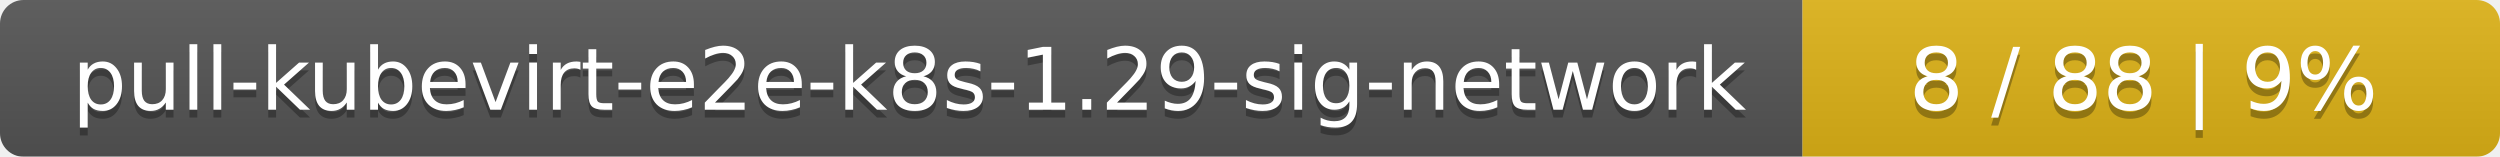
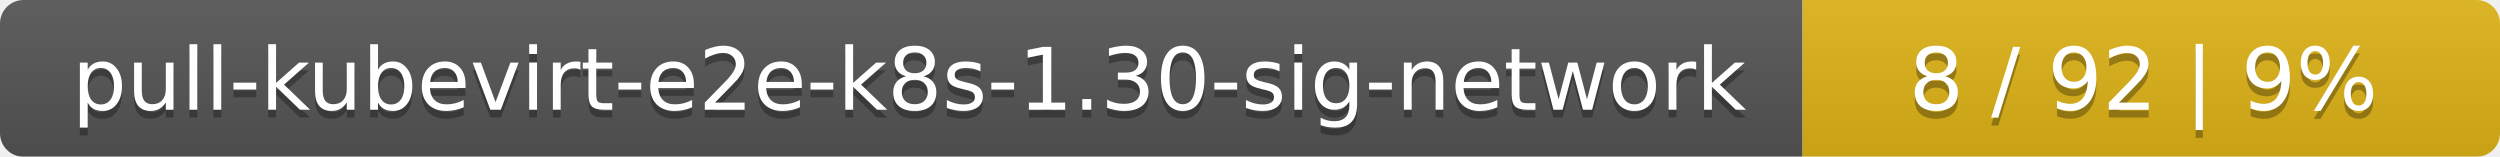
<svg xmlns="http://www.w3.org/2000/svg" width="319" height="20">
  <linearGradient id="smooth" x2="0" y2="100%">
    <stop offset="0" stop-color="#bbb" stop-opacity=".1" />
    <stop offset="1" stop-opacity=".1" />
  </linearGradient>
  <mask id="round">
    <rect width="319" height="20" rx="3" fill="#fff" />
  </mask>
  <g mask="url(#round)">
    <rect width="230" height="20" fill="#555" />
    <rect x="230" width="89" height="20" fill="#dfb317" />
    <rect width="319" height="20" fill="url(#smooth)" />
  </g>
  <g fill="#fff" text-anchor="middle" font-family="DejaVu Sans,Verdana,Geneva,sans-serif" font-size="11">
-     <text x="116" y="15" fill="#010101" fill-opacity=".3">pull-kubevirt-e2e-k8s-1.29-sig-network</text>
-     <text x="116" y="14">pull-kubevirt-e2e-k8s-1.29-sig-network</text>
-     <text x="273.5" y="15" fill="#010101" fill-opacity=".3">8 / 88    |    9%</text>
-     <text x="273.5" y="14">8 / 88    |    9%</text>
+     <text x="116" y="15" fill="#010101" fill-opacity=".3">pull-kubevirt-e2e-k8s-1.30-sig-network</text>
+     <text x="116" y="14">pull-kubevirt-e2e-k8s-1.30-sig-network</text>
+     <text x="273.5" y="15" fill="#010101" fill-opacity=".3">8 / 92    |    9%</text>
+     <text x="273.5" y="14">8 / 92    |    9%</text>
  </g>
</svg>
